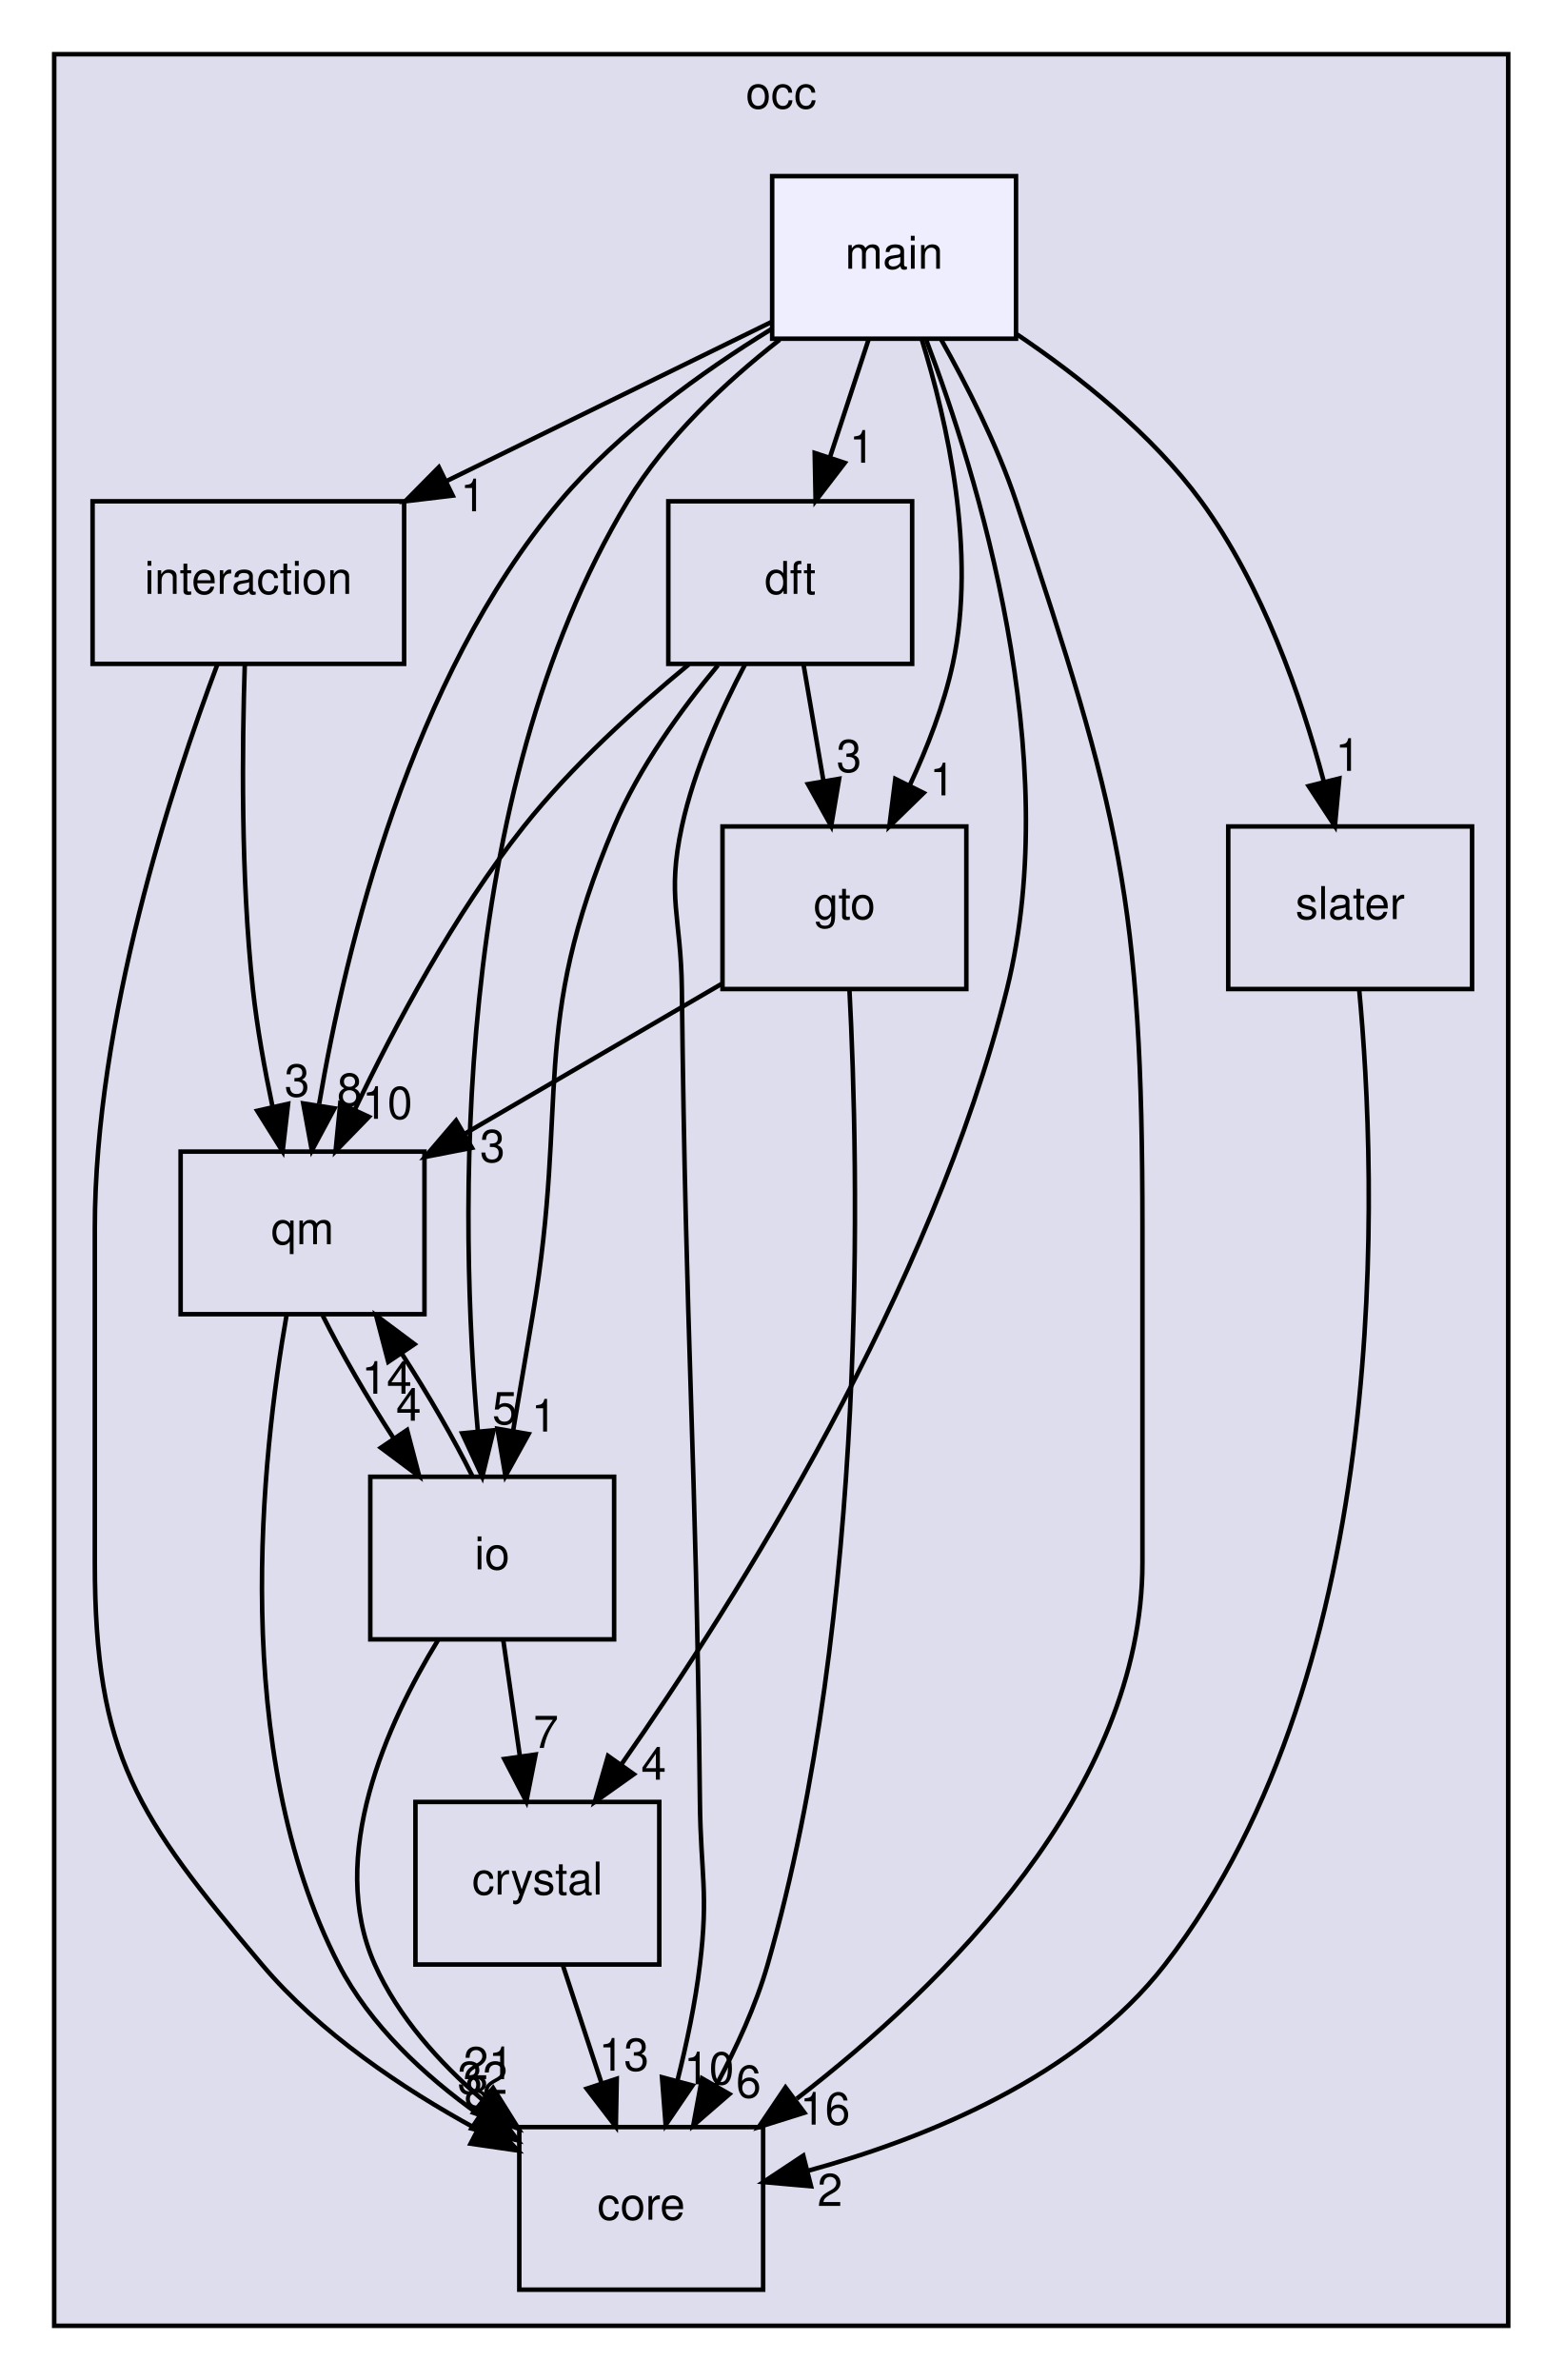
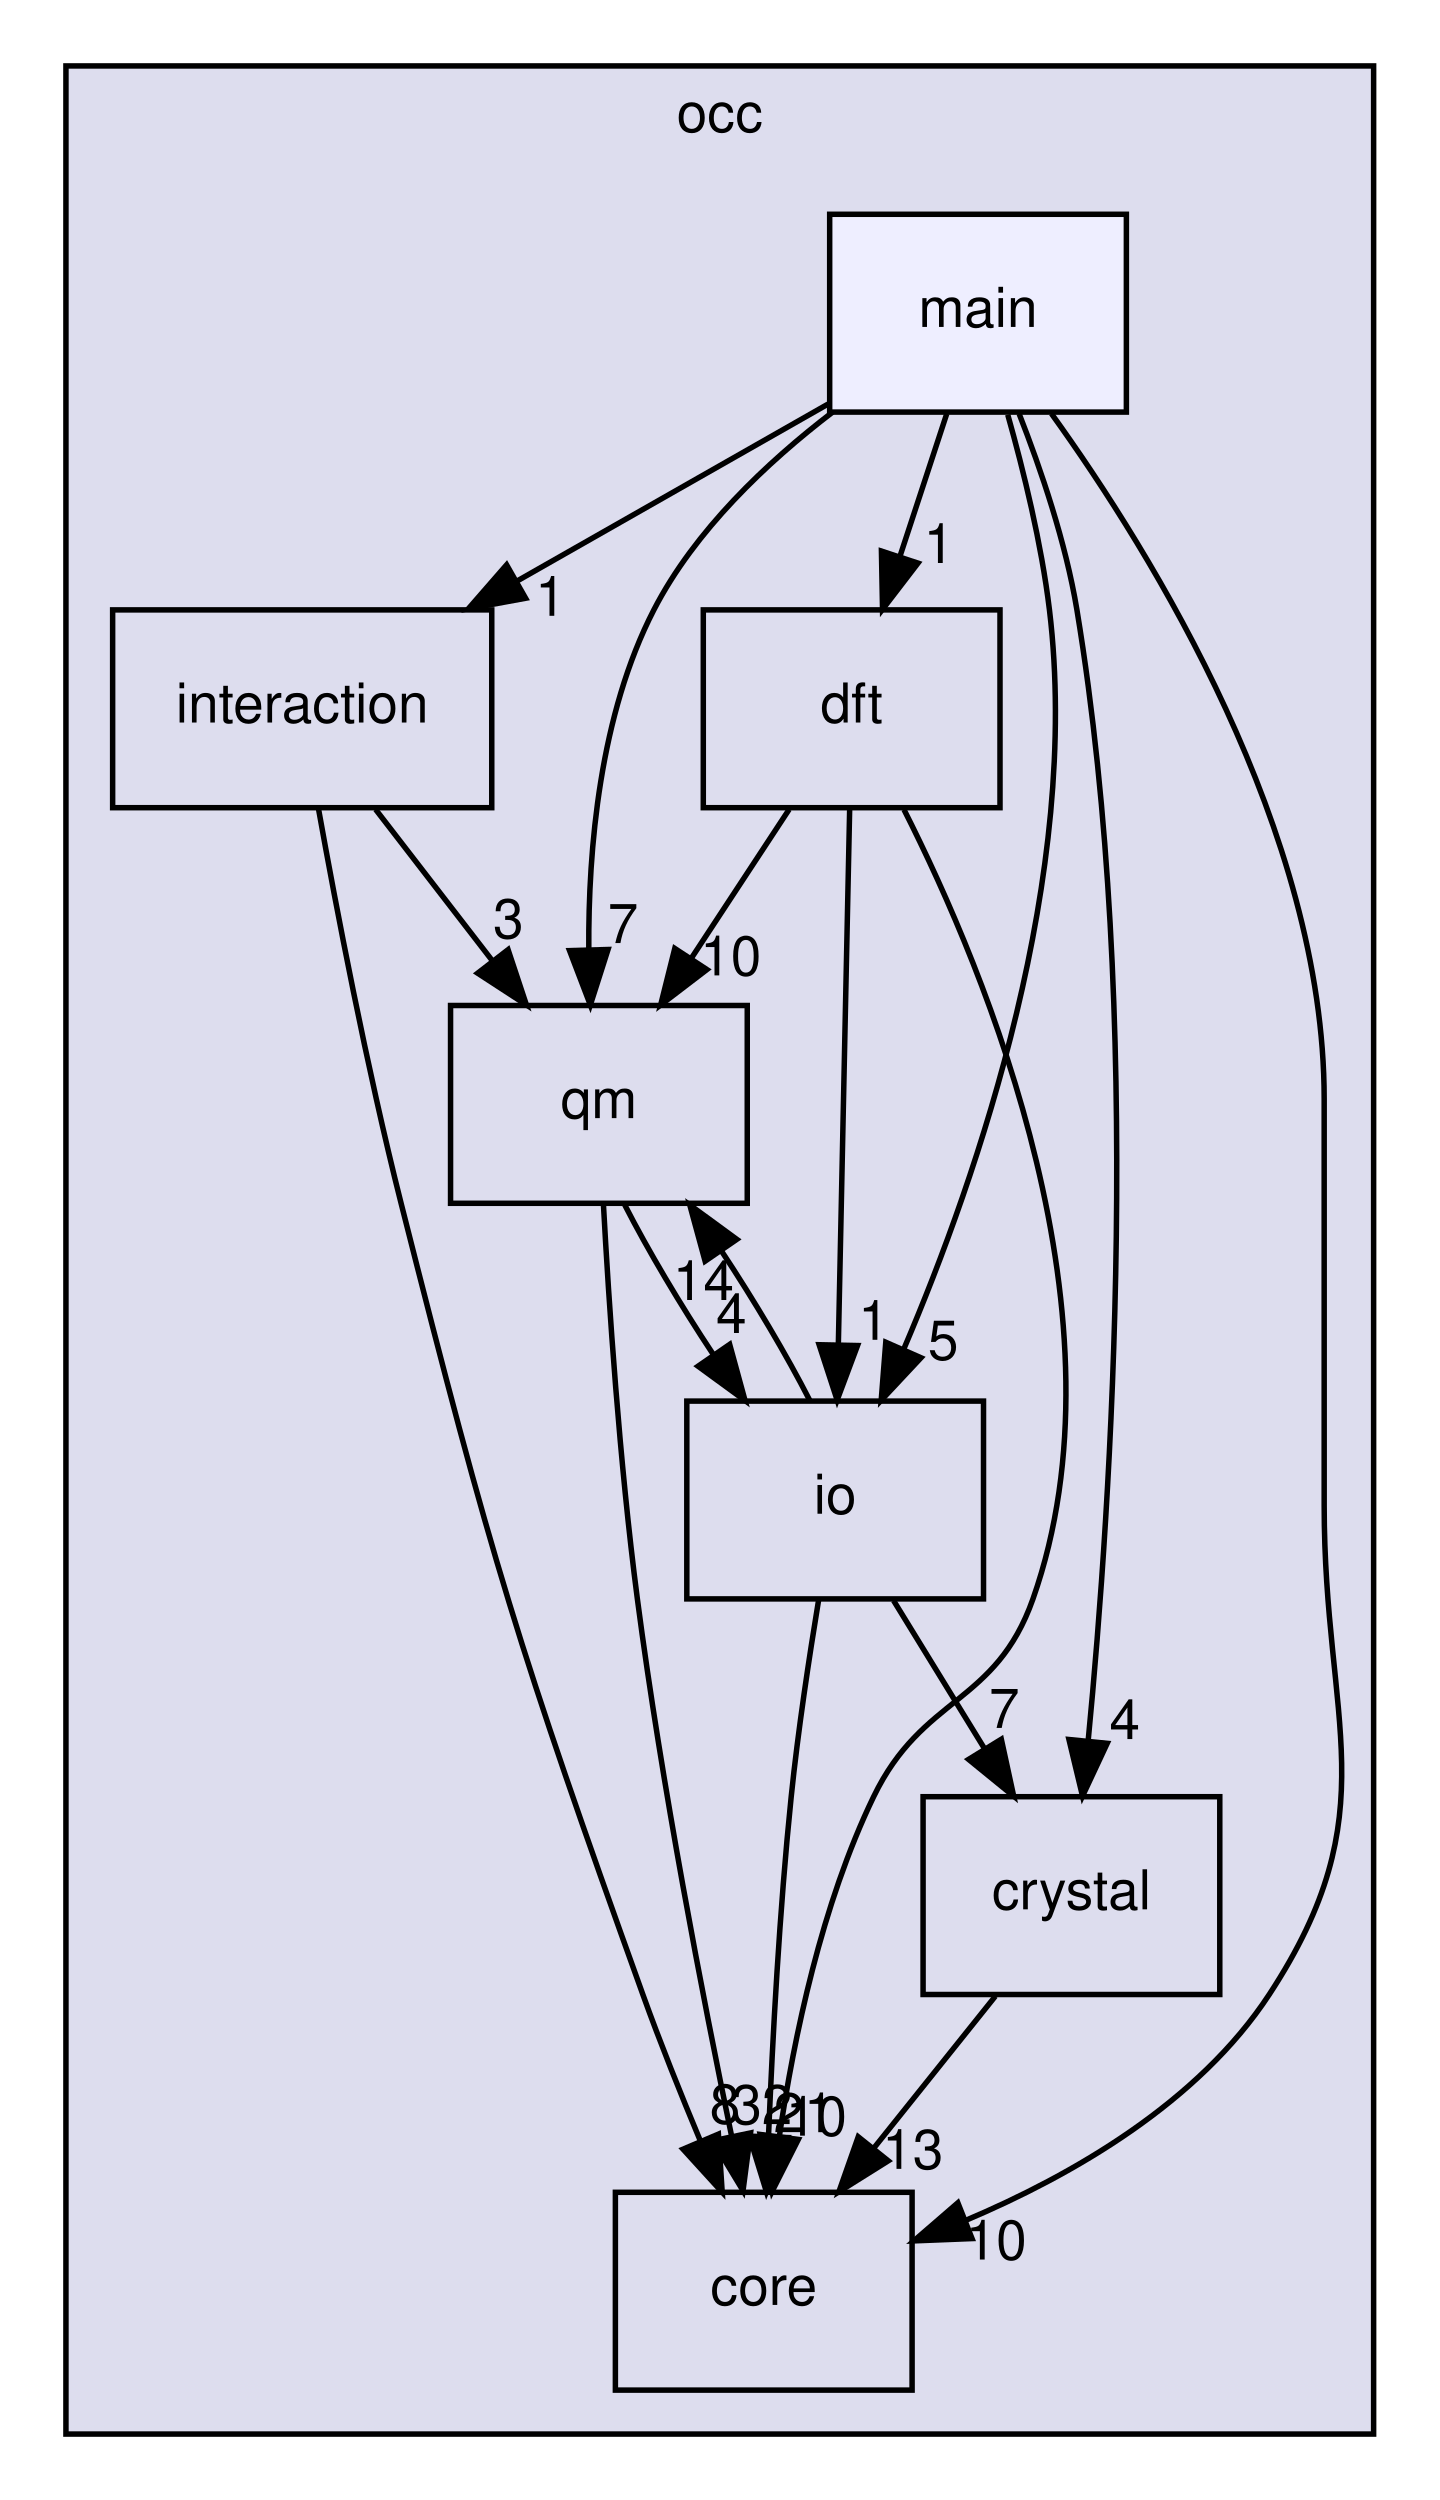
- <svg xmlns="http://www.w3.org/2000/svg" xmlns:xlink="http://www.w3.org/1999/xlink" width="346pt" height="527pt" viewBox="0.00 0.00 346.00 527.00">
-   <g id="graph0" class="graph" transform="scale(1 1) rotate(0) translate(4 523)">
+ <svg xmlns="http://www.w3.org/2000/svg" xmlns:xlink="http://www.w3.org/1999/xlink" width="262pt" height="455pt" viewBox="0.00 0.00 262.00 455.00">
+   <g id="graph0" class="graph" transform="scale(1 1) rotate(0) translate(4 451)">
    <g id="clust1" class="cluster">
      <g id="a_clust1">
        <a xlink:href="dir_8b7861ad11e4db9a5e6a6da237b17e56.html" target="_top" xlink:title="occ">
-           <polygon fill="#ddddee" stroke="black" points="8,-8 8,-511 330,-511 330,-8 8,-8" />
-           <text text-anchor="middle" x="169" y="-499" font-family="Helvetica,sans-Serif" font-size="10.00">occ</text>
+           <polygon fill="#ddddee" stroke="black" points="8,-8 8,-439 246,-439 246,-8 8,-8" />
+           <text text-anchor="middle" x="127" y="-427" font-family="Helvetica,sans-Serif" font-size="10.00">occ</text>
        </a>
      </g>
    </g>
    <g id="node1" class="node">
      <g id="a_node1">
        <a xlink:href="dir_29fadc98e3e70bfdc2bb36e646c9c464.html" target="_top" xlink:title="interaction">
-           <polygon fill="none" stroke="black" points="85.5,-412 16.5,-412 16.5,-376 85.5,-376 85.5,-412" />
-           <text text-anchor="middle" x="51" y="-391.5" font-family="Helvetica,sans-Serif" font-size="10.00">interaction</text>
+           <polygon fill="none" stroke="black" points="85.5,-340 16.5,-340 16.5,-304 85.5,-304 85.5,-340" />
+           <text text-anchor="middle" x="51" y="-319.5" font-family="Helvetica,sans-Serif" font-size="10.00">interaction</text>
        </a>
      </g>
    </g>
    <g id="node2" class="node">
      <g id="a_node2">
        <a xlink:href="dir_737cf82dfc93877bbe50a83dfe5e1c2d.html" target="_top" xlink:title="qm">
-           <polygon fill="none" stroke="black" points="90,-268 36,-268 36,-232 90,-232 90,-268" />
-           <text text-anchor="middle" x="63" y="-247.5" font-family="Helvetica,sans-Serif" font-size="10.00">qm</text>
-         </a>
-       </g>
-     </g>
-     <g id="edge13" class="edge">
-       <path fill="none" stroke="black" d="M50.21,-375.88C49.62,-357.92 49.3,-328.89 52,-304 52.93,-295.46 54.59,-286.26 56.35,-277.96" />
-       <polygon fill="black" stroke="black" points="59.8,-278.58 58.59,-268.05 52.97,-277.04 59.8,-278.58" />
-       <g id="a_edge13-headlabel">
+           <polygon fill="none" stroke="black" points="132,-268 78,-268 78,-232 132,-232 132,-268" />
+           <text text-anchor="middle" x="105" y="-247.5" font-family="Helvetica,sans-Serif" font-size="10.00">qm</text>
+         </a>
+       </g>
+     </g>
+     <g id="edge9" class="edge">
+       <path fill="none" stroke="black" d="M64.35,-303.7C70.76,-295.39 78.56,-285.28 85.61,-276.14" />
+       <polygon fill="black" stroke="black" points="88.47,-278.16 91.81,-268.1 82.93,-273.88 88.47,-278.16" />
+       <g id="a_edge9-headlabel">
        <a xlink:href="dir_000010_000004.html" target="_top" xlink:title="3">
-           <text text-anchor="middle" x="61.78" y="-280.21" font-family="Helvetica,sans-Serif" font-size="10.00">3</text>
+           <text text-anchor="middle" x="88.52" y="-280.24" font-family="Helvetica,sans-Serif" font-size="10.00">3</text>
        </a>
      </g>
    </g>
    <g id="node4" class="node">
      <g id="a_node4">
        <a xlink:href="dir_a9a9bd00ca35510371062c24de1517b5.html" target="_top" xlink:title="core">
-           <polygon fill="none" stroke="black" points="165,-52 111,-52 111,-16 165,-16 165,-52" />
-           <text text-anchor="middle" x="138" y="-31.5" font-family="Helvetica,sans-Serif" font-size="10.00">core</text>
-         </a>
-       </g>
-     </g>
-     <g id="edge14" class="edge">
-       <path fill="none" stroke="black" d="M44.12,-375.83C34.18,-349.44 17,-297.14 17,-251 17,-251 17,-251 17,-177 17,-134.16 26.37,-120.74 54,-88 66.83,-72.8 85.15,-60.53 101.42,-51.65" />
-       <polygon fill="black" stroke="black" points="103.45,-54.54 110.69,-46.81 100.21,-48.33 103.45,-54.54" />
-       <g id="a_edge14-headlabel">
+           <polygon fill="none" stroke="black" points="162,-52 108,-52 108,-16 162,-16 162,-52" />
+           <text text-anchor="middle" x="135" y="-31.5" font-family="Helvetica,sans-Serif" font-size="10.00">core</text>
+         </a>
+       </g>
+     </g>
+     <g id="edge10" class="edge">
+       <path fill="none" stroke="black" d="M53.96,-303.83C57.19,-285.82 62.73,-256.76 69,-232 85.43,-167.13 90.37,-150.98 113,-88 116.15,-79.24 119.93,-69.81 123.46,-61.37" />
+       <polygon fill="black" stroke="black" points="126.75,-62.59 127.44,-52.02 120.31,-59.85 126.75,-62.59" />
+       <g id="a_edge10-headlabel">
        <a xlink:href="dir_000010_000003.html" target="_top" xlink:title="8">
-           <text text-anchor="middle" x="101.57" y="-56.22" font-family="Helvetica,sans-Serif" font-size="10.00">8</text>
-         </a>
-       </g>
-     </g>
-     <g id="edge9" class="edge">
-       <path fill="none" stroke="black" d="M59.47,-231.84C54.04,-201.06 46.65,-135.27 71,-88 77.94,-74.53 90.02,-63.36 102.02,-54.81" />
-       <polygon fill="black" stroke="black" points="104.29,-57.51 110.68,-49.05 100.41,-51.68 104.29,-57.51" />
-       <g id="a_edge9-headlabel">
+           <text text-anchor="middle" x="127.95" y="-64.51" font-family="Helvetica,sans-Serif" font-size="10.00">8</text>
+         </a>
+       </g>
+     </g>
+     <g id="edge7" class="edge">
+       <path fill="none" stroke="black" d="M105.82,-231.88C106.8,-213.92 108.74,-184.9 112,-160 116.44,-126.12 123.92,-87.48 129.15,-62.24" />
+       <polygon fill="black" stroke="black" points="132.6,-62.81 131.23,-52.3 125.75,-61.37 132.6,-62.81" />
+       <g id="a_edge7-headlabel">
        <a xlink:href="dir_000004_000003.html" target="_top" xlink:title="32">
-           <text text-anchor="middle" x="102.87" y="-59.36" font-family="Helvetica,sans-Serif" font-size="10.00">32</text>
-         </a>
-       </g>
-     </g>
-     <g id="node8" class="node">
-       <g id="a_node8">
+           <text text-anchor="middle" x="134.65" y="-64.41" font-family="Helvetica,sans-Serif" font-size="10.00">32</text>
+         </a>
+       </g>
+     </g>
+     <g id="node6" class="node">
+       <g id="a_node6">
        <a xlink:href="dir_eb006ca087d4b4837f6db1ad7c4b10da.html" target="_top" xlink:title="io">
-           <polygon fill="none" stroke="black" points="132,-196 78,-196 78,-160 132,-160 132,-196" />
-           <text text-anchor="middle" x="105" y="-175.5" font-family="Helvetica,sans-Serif" font-size="10.00">io</text>
-         </a>
-       </g>
-     </g>
-     <g id="edge10" class="edge">
-       <path fill="none" stroke="black" d="M67.47,-231.7C71.55,-223.47 77.34,-213.48 83.23,-204.42" />
-       <polygon fill="black" stroke="black" points="86.15,-206.35 88.84,-196.1 80.35,-202.43 86.15,-206.35" />
-       <g id="a_edge10-headlabel">
+           <polygon fill="none" stroke="black" points="175,-196 121,-196 121,-160 175,-160 175,-196" />
+           <text text-anchor="middle" x="148" y="-175.5" font-family="Helvetica,sans-Serif" font-size="10.00">io</text>
+         </a>
+       </g>
+     </g>
+     <g id="edge8" class="edge">
+       <path fill="none" stroke="black" d="M109.71,-231.7C113.92,-223.47 119.85,-213.48 125.86,-204.42" />
+       <polygon fill="black" stroke="black" points="128.8,-206.32 131.6,-196.1 123.04,-202.35 128.8,-206.32" />
+       <g id="a_edge8-headlabel">
        <a xlink:href="dir_000004_000011.html" target="_top" xlink:title="4">
-           <text text-anchor="middle" x="86.49" y="-208.42" font-family="Helvetica,sans-Serif" font-size="10.00">4</text>
+           <text text-anchor="middle" x="129.1" y="-208.39" font-family="Helvetica,sans-Serif" font-size="10.00">4</text>
        </a>
      </g>
    </g>
    <g id="node3" class="node">
      <g id="a_node3">
        <a xlink:href="dir_7ab1db0ec535273aaa16e13087447790.html" target="_top" xlink:title="dft">
-           <polygon fill="none" stroke="black" points="198,-412 144,-412 144,-376 198,-376 198,-412" />
-           <text text-anchor="middle" x="171" y="-391.5" font-family="Helvetica,sans-Serif" font-size="10.00">dft</text>
-         </a>
-       </g>
-     </g>
-     <g id="edge18" class="edge">
-       <path fill="none" stroke="black" d="M148.59,-375.92C136.79,-366.22 122.62,-353.37 112,-340 96.66,-320.68 83.46,-295.91 74.63,-277.4" />
-       <polygon fill="black" stroke="black" points="77.7,-275.7 70.31,-268.1 71.35,-278.65 77.7,-275.7" />
-       <g id="a_edge18-headlabel">
+           <polygon fill="none" stroke="black" points="178,-340 124,-340 124,-304 178,-304 178,-340" />
+           <text text-anchor="middle" x="151" y="-319.5" font-family="Helvetica,sans-Serif" font-size="10.00">dft</text>
+         </a>
+       </g>
+     </g>
+     <g id="edge14" class="edge">
+       <path fill="none" stroke="black" d="M139.63,-303.7C134.28,-295.56 127.8,-285.69 121.89,-276.7" />
+       <polygon fill="black" stroke="black" points="124.66,-274.54 116.24,-268.1 118.81,-278.38 124.66,-274.54" />
+       <g id="a_edge14-headlabel">
        <a xlink:href="dir_000007_000004.html" target="_top" xlink:title="10">
-           <text text-anchor="middle" x="81.79" y="-275.26" font-family="Helvetica,sans-Serif" font-size="10.00">10</text>
-         </a>
-       </g>
-     </g>
-     <g id="edge19" class="edge">
-       <path fill="none" stroke="black" d="M161.05,-375.98C155.73,-365.89 149.73,-352.64 147,-340 143.62,-324.36 146.82,-320 147,-304 147.89,-223.99 150.11,-204.01 151,-124 151.18,-108 152.92,-103.88 151,-88 149.98,-79.53 148.07,-70.47 146.02,-62.28" />
-       <polygon fill="black" stroke="black" points="149.36,-61.23 143.41,-52.47 142.6,-63.03 149.36,-61.23" />
-       <g id="a_edge19-headlabel">
+           <text text-anchor="middle" x="129" y="-273.48" font-family="Helvetica,sans-Serif" font-size="10.00">10</text>
+         </a>
+       </g>
+     </g>
+     <g id="edge15" class="edge">
+       <path fill="none" stroke="black" d="M160.52,-303.66C175.68,-273.7 201.84,-210.59 184,-160 177.17,-140.62 163.93,-142.5 155,-124 145.56,-104.45 140.5,-80.31 137.83,-62.11" />
+       <polygon fill="black" stroke="black" points="141.29,-61.62 136.52,-52.16 134.35,-62.53 141.29,-61.62" />
+       <g id="a_edge15-headlabel">
        <a xlink:href="dir_000007_000003.html" target="_top" xlink:title="10">
-           <text text-anchor="middle" x="153.03" y="-61.48" font-family="Helvetica,sans-Serif" font-size="10.00">10</text>
-         </a>
-       </g>
-     </g>
-     <g id="node6" class="node">
-       <g id="a_node6">
-         <a xlink:href="dir_cfc5afc38a17fd298438dc647b813568.html" target="_top" xlink:title="gto">
-           <polygon fill="none" stroke="black" points="210,-340 156,-340 156,-304 210,-304 210,-340" />
-           <text text-anchor="middle" x="183" y="-319.5" font-family="Helvetica,sans-Serif" font-size="10.00">gto</text>
-         </a>
-       </g>
-     </g>
-     <g id="edge20" class="edge">
-       <path fill="none" stroke="black" d="M173.97,-375.7C175.29,-367.98 176.88,-358.71 178.35,-350.11" />
-       <polygon fill="black" stroke="black" points="181.83,-350.55 180.07,-340.1 174.93,-349.37 181.83,-350.55" />
-       <g id="a_edge20-headlabel">
-         <a xlink:href="dir_000007_000009.html" target="_top" xlink:title="3">
-           <text text-anchor="middle" x="184.02" y="-352.07" font-family="Helvetica,sans-Serif" font-size="10.00">3</text>
-         </a>
-       </g>
-     </g>
-     <g id="edge21" class="edge">
-       <path fill="none" stroke="black" d="M154.98,-375.67C146.84,-365.89 137.51,-353.05 132,-340 113.06,-295.17 122.07,-279.99 114,-232 112.58,-223.59 111.03,-214.43 109.62,-206.12" />
-       <polygon fill="black" stroke="black" points="113.06,-205.46 107.93,-196.18 106.16,-206.63 113.06,-205.46" />
-       <g id="a_edge21-headlabel">
+           <text text-anchor="middle" x="144.58" y="-62.31" font-family="Helvetica,sans-Serif" font-size="10.00">10</text>
+         </a>
+       </g>
+     </g>
+     <g id="edge16" class="edge">
+       <path fill="none" stroke="black" d="M150.64,-303.87C150.13,-279.67 149.19,-235.21 148.58,-206.39" />
+       <polygon fill="black" stroke="black" points="152.07,-206.11 148.36,-196.19 145.08,-206.26 152.07,-206.11" />
+       <g id="a_edge16-headlabel">
        <a xlink:href="dir_000007_000011.html" target="_top" xlink:title="1">
-           <text text-anchor="middle" x="116.46" y="-206.02" font-family="Helvetica,sans-Serif" font-size="10.00">1</text>
+           <text text-anchor="middle" x="154.99" y="-207.15" font-family="Helvetica,sans-Serif" font-size="10.00">1</text>
        </a>
      </g>
    </g>
    <g id="node5" class="node">
      <g id="a_node5">
        <a xlink:href="dir_bec6bcb3c01ec3c822e3b662edd85aad.html" target="_top" xlink:title="crystal">
-           <polygon fill="none" stroke="black" points="142,-124 88,-124 88,-88 142,-88 142,-124" />
-           <text text-anchor="middle" x="115" y="-103.5" font-family="Helvetica,sans-Serif" font-size="10.00">crystal</text>
-         </a>
-       </g>
-     </g>
-     <g id="edge23" class="edge">
-       <path fill="none" stroke="black" d="M120.69,-87.7C123.25,-79.9 126.33,-70.51 129.18,-61.83" />
-       <polygon fill="black" stroke="black" points="132.58,-62.7 132.38,-52.1 125.93,-60.51 132.58,-62.7" />
-       <g id="a_edge23-headlabel">
+           <polygon fill="none" stroke="black" points="218,-124 164,-124 164,-88 218,-88 218,-124" />
+           <text text-anchor="middle" x="191" y="-103.5" font-family="Helvetica,sans-Serif" font-size="10.00">crystal</text>
+         </a>
+       </g>
+     </g>
+     <g id="edge17" class="edge">
+       <path fill="none" stroke="black" d="M177.16,-87.7C170.51,-79.39 162.42,-69.28 155.11,-60.14" />
+       <polygon fill="black" stroke="black" points="157.66,-57.73 148.68,-52.1 152.2,-62.1 157.66,-57.73" />
+       <g id="a_edge17-headlabel">
        <a xlink:href="dir_000005_000003.html" target="_top" xlink:title="13">
-           <text text-anchor="middle" x="134.16" y="-64.5" font-family="Helvetica,sans-Serif" font-size="10.00">13</text>
+           <text text-anchor="middle" x="162.13" y="-56.26" font-family="Helvetica,sans-Serif" font-size="10.00">13</text>
        </a>
      </g>
    </g>
    <g id="edge11" class="edge">
-       <path fill="none" stroke="black" d="M155.77,-305.12C138.89,-295.27 117.03,-282.52 98.76,-271.86" />
-       <polygon fill="black" stroke="black" points="100.52,-268.84 90.12,-266.82 97,-274.88 100.52,-268.84" />
+       <path fill="none" stroke="black" d="M143.39,-196.1C139.21,-204.3 133.29,-214.28 127.28,-223.36" />
+       <polygon fill="black" stroke="black" points="124.33,-221.47 121.54,-231.7 130.1,-225.44 124.33,-221.47" />
      <g id="a_edge11-headlabel">
-         <a xlink:href="dir_000009_000004.html" target="_top" xlink:title="3">
-           <text text-anchor="middle" x="105.06" y="-265.7" font-family="Helvetica,sans-Serif" font-size="10.00">3</text>
+         <a xlink:href="dir_000011_000004.html" target="_top" xlink:title="14">
+           <text text-anchor="middle" x="124.03" y="-214.4" font-family="Helvetica,sans-Serif" font-size="10.00">14</text>
        </a>
      </g>
    </g>
    <g id="edge12" class="edge">
-       <path fill="none" stroke="black" d="M184.11,-303.92C186.15,-264.82 188.43,-166.17 166,-88 163.37,-78.84 159.04,-69.46 154.57,-61.18" />
-       <polygon fill="black" stroke="black" points="157.53,-59.31 149.53,-52.37 151.46,-62.79 157.53,-59.31" />
+       <path fill="none" stroke="black" d="M145,-159.87C143.29,-149.51 141.24,-136.03 140,-124 137.87,-103.35 136.6,-79.9 135.87,-62.26" />
+       <polygon fill="black" stroke="black" points="139.36,-61.96 135.49,-52.1 132.37,-62.22 139.36,-61.96" />
      <g id="a_edge12-headlabel">
-         <a xlink:href="dir_000009_000003.html" target="_top" xlink:title="6">
-           <text text-anchor="middle" x="161.78" y="-58.53" font-family="Helvetica,sans-Serif" font-size="10.00">6</text>
+         <a xlink:href="dir_000011_000003.html" target="_top" xlink:title="21">
+           <text text-anchor="middle" x="142.33" y="-62.94" font-family="Helvetica,sans-Serif" font-size="10.00">21</text>
+         </a>
+       </g>
+     </g>
+     <g id="edge13" class="edge">
+       <path fill="none" stroke="black" d="M158.63,-159.7C163.63,-151.56 169.69,-141.69 175.21,-132.7" />
+       <polygon fill="black" stroke="black" points="178.24,-134.46 180.49,-124.1 172.28,-130.79 178.24,-134.46" />
+       <g id="a_edge13-headlabel">
+         <a xlink:href="dir_000011_000005.html" target="_top" xlink:title="7">
+           <text text-anchor="middle" x="178.78" y="-136.51" font-family="Helvetica,sans-Serif" font-size="10.00">7</text>
        </a>
      </g>
    </g>
    <g id="node7" class="node">
      <g id="a_node7">
-         <a xlink:href="dir_dbf935c1a7fa7d699aede3b7b6b7a8e8.html" target="_top" xlink:title="slater">
-           <polygon fill="none" stroke="black" points="322,-340 268,-340 268,-304 322,-304 322,-340" />
-           <text text-anchor="middle" x="295" y="-319.5" font-family="Helvetica,sans-Serif" font-size="10.00">slater</text>
-         </a>
-       </g>
-     </g>
-     <g id="edge22" class="edge">
-       <path fill="none" stroke="black" d="M296.99,-303.96C300.88,-262.35 305.13,-154.12 254,-88 234.75,-63.1 201.12,-49.52 175.01,-42.35" />
-       <polygon fill="black" stroke="black" points="175.61,-38.9 165.06,-39.83 173.89,-45.68 175.61,-38.9" />
-       <g id="a_edge22-headlabel">
-         <a xlink:href="dir_000014_000003.html" target="_top" xlink:title="2">
-           <text text-anchor="middle" x="179.79" y="-34.53" font-family="Helvetica,sans-Serif" font-size="10.00">2</text>
-         </a>
-       </g>
-     </g>
-     <g id="edge15" class="edge">
-       <path fill="none" stroke="black" d="M100.63,-196.1C96.57,-204.3 90.8,-214.28 84.92,-223.36" />
-       <polygon fill="black" stroke="black" points="81.98,-221.45 79.3,-231.7 87.79,-225.36 81.98,-221.45" />
-       <g id="a_edge15-headlabel">
-         <a xlink:href="dir_000011_000004.html" target="_top" xlink:title="14">
-           <text text-anchor="middle" x="81.64" y="-214.38" font-family="Helvetica,sans-Serif" font-size="10.00">14</text>
-         </a>
-       </g>
-     </g>
-     <g id="edge16" class="edge">
-       <path fill="none" stroke="black" d="M92.97,-159.78C81.78,-141.49 68.31,-111.96 79,-88 84.17,-76.41 93.27,-66.29 102.79,-58.09" />
-       <polygon fill="black" stroke="black" points="105.2,-60.65 110.82,-51.66 100.83,-55.18 105.2,-60.65" />
-       <g id="a_edge16-headlabel">
-         <a xlink:href="dir_000011_000003.html" target="_top" xlink:title="21">
-           <text text-anchor="middle" x="104.17" y="-62.61" font-family="Helvetica,sans-Serif" font-size="10.00">21</text>
-         </a>
-       </g>
-     </g>
-     <g id="edge17" class="edge">
-       <path fill="none" stroke="black" d="M107.47,-159.7C108.57,-151.98 109.9,-142.71 111.13,-134.11" />
-       <polygon fill="black" stroke="black" points="114.61,-134.5 112.56,-124.1 107.68,-133.51 114.61,-134.5" />
-       <g id="a_edge17-headlabel">
-         <a xlink:href="dir_000011_000005.html" target="_top" xlink:title="7">
-           <text text-anchor="middle" x="116.91" y="-135.96" font-family="Helvetica,sans-Serif" font-size="10.00">7</text>
-         </a>
-       </g>
-     </g>
-     <g id="node9" class="node">
-       <g id="a_node9">
        <a xlink:href="dir_887d2295614e9dc3eeb401126e7efc97.html" target="_top" xlink:title="main">
-           <polygon fill="#eeeeff" stroke="black" points="221,-484 167,-484 167,-448 221,-448 221,-484" />
-           <text text-anchor="middle" x="194" y="-463.5" font-family="Helvetica,sans-Serif" font-size="10.00">main</text>
+           <polygon fill="#eeeeff" stroke="black" points="201,-412 147,-412 147,-376 201,-376 201,-412" />
+           <text text-anchor="middle" x="174" y="-391.5" font-family="Helvetica,sans-Serif" font-size="10.00">main</text>
        </a>
      </g>
    </g>
    <g id="edge1" class="edge">
-       <path fill="none" stroke="black" d="M166.77,-451.67C146.45,-441.72 118.27,-427.93 94.8,-416.44" />
-       <polygon fill="black" stroke="black" points="96.25,-413.26 85.73,-412 93.18,-419.54 96.25,-413.26" />
+       <path fill="none" stroke="black" d="M146.7,-377.46C130.04,-367.98 108.46,-355.7 90.01,-345.2" />
+       <polygon fill="black" stroke="black" points="91.66,-342.12 81.24,-340.21 88.2,-348.2 91.66,-342.12" />
      <g id="a_edge1-headlabel">
-         <a xlink:href="dir_000012_000010.html" target="_top" xlink:title="1">
-           <text text-anchor="middle" x="100.73" y="-409.79" font-family="Helvetica,sans-Serif" font-size="10.00">1</text>
+         <a xlink:href="dir_000013_000010.html" target="_top" xlink:title="1">
+           <text text-anchor="middle" x="96.19" y="-338.93" font-family="Helvetica,sans-Serif" font-size="10.00">1</text>
        </a>
      </g>
    </g>
    <g id="edge2" class="edge">
-       <path fill="none" stroke="black" d="M166.78,-450.09C151.54,-440.71 133.04,-427.46 120,-412 86.96,-372.84 72.55,-313.19 66.68,-278.56" />
-       <polygon fill="black" stroke="black" points="70.07,-277.58 65.06,-268.25 63.15,-278.67 70.07,-277.58" />
+       <path fill="none" stroke="black" d="M147.53,-375.99C135.55,-366.83 122.44,-354.45 115,-340 105.18,-320.93 103.04,-296.58 103.16,-278.16" />
+       <polygon fill="black" stroke="black" points="106.66,-278.19 103.44,-268.1 99.66,-277.99 106.66,-278.19" />
      <g id="a_edge2-headlabel">
-         <a xlink:href="dir_000012_000004.html" target="_top" xlink:title="8">
-           <text text-anchor="middle" x="73.43" y="-278.19" font-family="Helvetica,sans-Serif" font-size="10.00">8</text>
+         <a xlink:href="dir_000013_000004.html" target="_top" xlink:title="7">
+           <text text-anchor="middle" x="109.39" y="-279.36" font-family="Helvetica,sans-Serif" font-size="10.00">7</text>
        </a>
      </g>
    </g>
    <g id="edge3" class="edge">
-       <path fill="none" stroke="black" d="M188.31,-447.7C185.75,-439.9 182.67,-430.51 179.82,-421.83" />
-       <polygon fill="black" stroke="black" points="183.07,-420.51 176.62,-412.1 176.42,-422.7 183.07,-420.51" />
+       <path fill="none" stroke="black" d="M168.31,-375.7C165.75,-367.9 162.67,-358.51 159.82,-349.83" />
+       <polygon fill="black" stroke="black" points="163.07,-348.51 156.62,-340.1 156.42,-350.7 163.07,-348.51" />
      <g id="a_edge3-headlabel">
-         <a xlink:href="dir_000012_000007.html" target="_top" xlink:title="1">
-           <text text-anchor="middle" x="186.89" y="-420.54" font-family="Helvetica,sans-Serif" font-size="10.00">1</text>
+         <a xlink:href="dir_000013_000007.html" target="_top" xlink:title="1">
+           <text text-anchor="middle" x="166.89" y="-348.54" font-family="Helvetica,sans-Serif" font-size="10.00">1</text>
        </a>
      </g>
    </g>
    <g id="edge4" class="edge">
-       <path fill="none" stroke="black" d="M204.37,-447.91C210.07,-437.79 216.82,-424.54 221,-412 243.96,-343.1 249,-323.63 249,-251 249,-251 249,-251 249,-177 249,-126.59 205.04,-83.39 172.45,-58.29" />
-       <polygon fill="black" stroke="black" points="174.13,-55.18 164.02,-52 169.95,-60.79 174.13,-55.18" />
+       <path fill="none" stroke="black" d="M187.36,-375.72C205.85,-350.03 237,-299.55 237,-251 237,-251 237,-251 237,-177 237,-137.2 248.81,-121.29 227,-88 214.15,-68.39 191.36,-55.18 171.68,-46.86" />
+       <polygon fill="black" stroke="black" points="172.91,-43.58 162.32,-43.16 170.33,-50.09 172.91,-43.58" />
      <g id="a_edge4-headlabel">
-         <a xlink:href="dir_000012_000003.html" target="_top" xlink:title="16">
-           <text text-anchor="middle" x="178.71" y="-52.55" font-family="Helvetica,sans-Serif" font-size="10.00">16</text>
+         <a xlink:href="dir_000013_000003.html" target="_top" xlink:title="10">
+           <text text-anchor="middle" x="177.3" y="-39.76" font-family="Helvetica,sans-Serif" font-size="10.00">10</text>
        </a>
      </g>
    </g>
    <g id="edge5" class="edge">
-       <path fill="none" stroke="black" d="M201.06,-447.88C212.31,-418.25 231.79,-355.62 219,-304 202.49,-237.38 158.9,-168.46 133.7,-132.44" />
-       <polygon fill="black" stroke="black" points="136.36,-130.14 127.72,-124.01 130.65,-134.19 136.36,-130.14" />
+       <path fill="none" stroke="black" d="M181.48,-375.7C185.47,-365.52 189.97,-352.27 192,-340 204.15,-266.41 198.28,-177.96 194.05,-134.23" />
+       <polygon fill="black" stroke="black" points="197.51,-133.71 193.02,-124.11 190.55,-134.41 197.51,-133.71" />
      <g id="a_edge5-headlabel">
-         <a xlink:href="dir_000012_000005.html" target="_top" xlink:title="4">
-           <text text-anchor="middle" x="140.76" y="-128.93" font-family="Helvetica,sans-Serif" font-size="10.00">4</text>
+         <a xlink:href="dir_000013_000005.html" target="_top" xlink:title="4">
+           <text text-anchor="middle" x="200.7" y="-134.49" font-family="Helvetica,sans-Serif" font-size="10.00">4</text>
        </a>
      </g>
    </g>
    <g id="edge6" class="edge">
-       <path fill="none" stroke="black" d="M200.13,-447.82C205.71,-429.8 212.34,-400.73 207,-376 205.04,-366.92 201.39,-357.52 197.51,-349.2" />
-       <polygon fill="black" stroke="black" points="200.54,-347.42 192.95,-340.02 194.27,-350.53 200.54,-347.42" />
+       <path fill="none" stroke="black" d="M179.41,-375.53C182.3,-365.29 185.55,-352.04 187,-340 192.82,-291.82 174.03,-237.21 160.53,-205.57" />
+       <polygon fill="black" stroke="black" points="163.62,-203.89 156.38,-196.15 157.21,-206.71 163.62,-203.89" />
      <g id="a_edge6-headlabel">
-         <a xlink:href="dir_000012_000009.html" target="_top" xlink:title="1">
-           <text text-anchor="middle" x="204.68" y="-346.88" font-family="Helvetica,sans-Serif" font-size="10.00">1</text>
-         </a>
-       </g>
-     </g>
-     <g id="edge7" class="edge">
-       <path fill="none" stroke="black" d="M221.19,-448.98C235,-439.67 251.13,-426.86 262,-412 275.57,-393.46 284.15,-368.72 289.14,-350.03" />
-       <polygon fill="black" stroke="black" points="292.6,-350.63 291.62,-340.08 285.81,-348.94 292.6,-350.63" />
-       <g id="a_edge7-headlabel">
-         <a xlink:href="dir_000012_000014.html" target="_top" xlink:title="1">
-           <text text-anchor="middle" x="294.49" y="-352.31" font-family="Helvetica,sans-Serif" font-size="10.00">1</text>
-         </a>
-       </g>
-     </g>
-     <g id="edge8" class="edge">
-       <path fill="none" stroke="black" d="M168.66,-447.77C156.79,-438.48 143.45,-426.04 135,-412 95.56,-346.5 97.8,-251.98 101.82,-206.07" />
-       <polygon fill="black" stroke="black" points="105.31,-206.3 102.8,-196 98.35,-205.62 105.31,-206.3" />
-       <g id="a_edge8-headlabel">
-         <a xlink:href="dir_000012_000011.html" target="_top" xlink:title="5">
-           <text text-anchor="middle" x="107.79" y="-207.65" font-family="Helvetica,sans-Serif" font-size="10.00">5</text>
+         <a xlink:href="dir_000013_000011.html" target="_top" xlink:title="5">
+           <text text-anchor="middle" x="167.66" y="-203.53" font-family="Helvetica,sans-Serif" font-size="10.00">5</text>
        </a>
      </g>
    </g>
  </g>
</svg>
